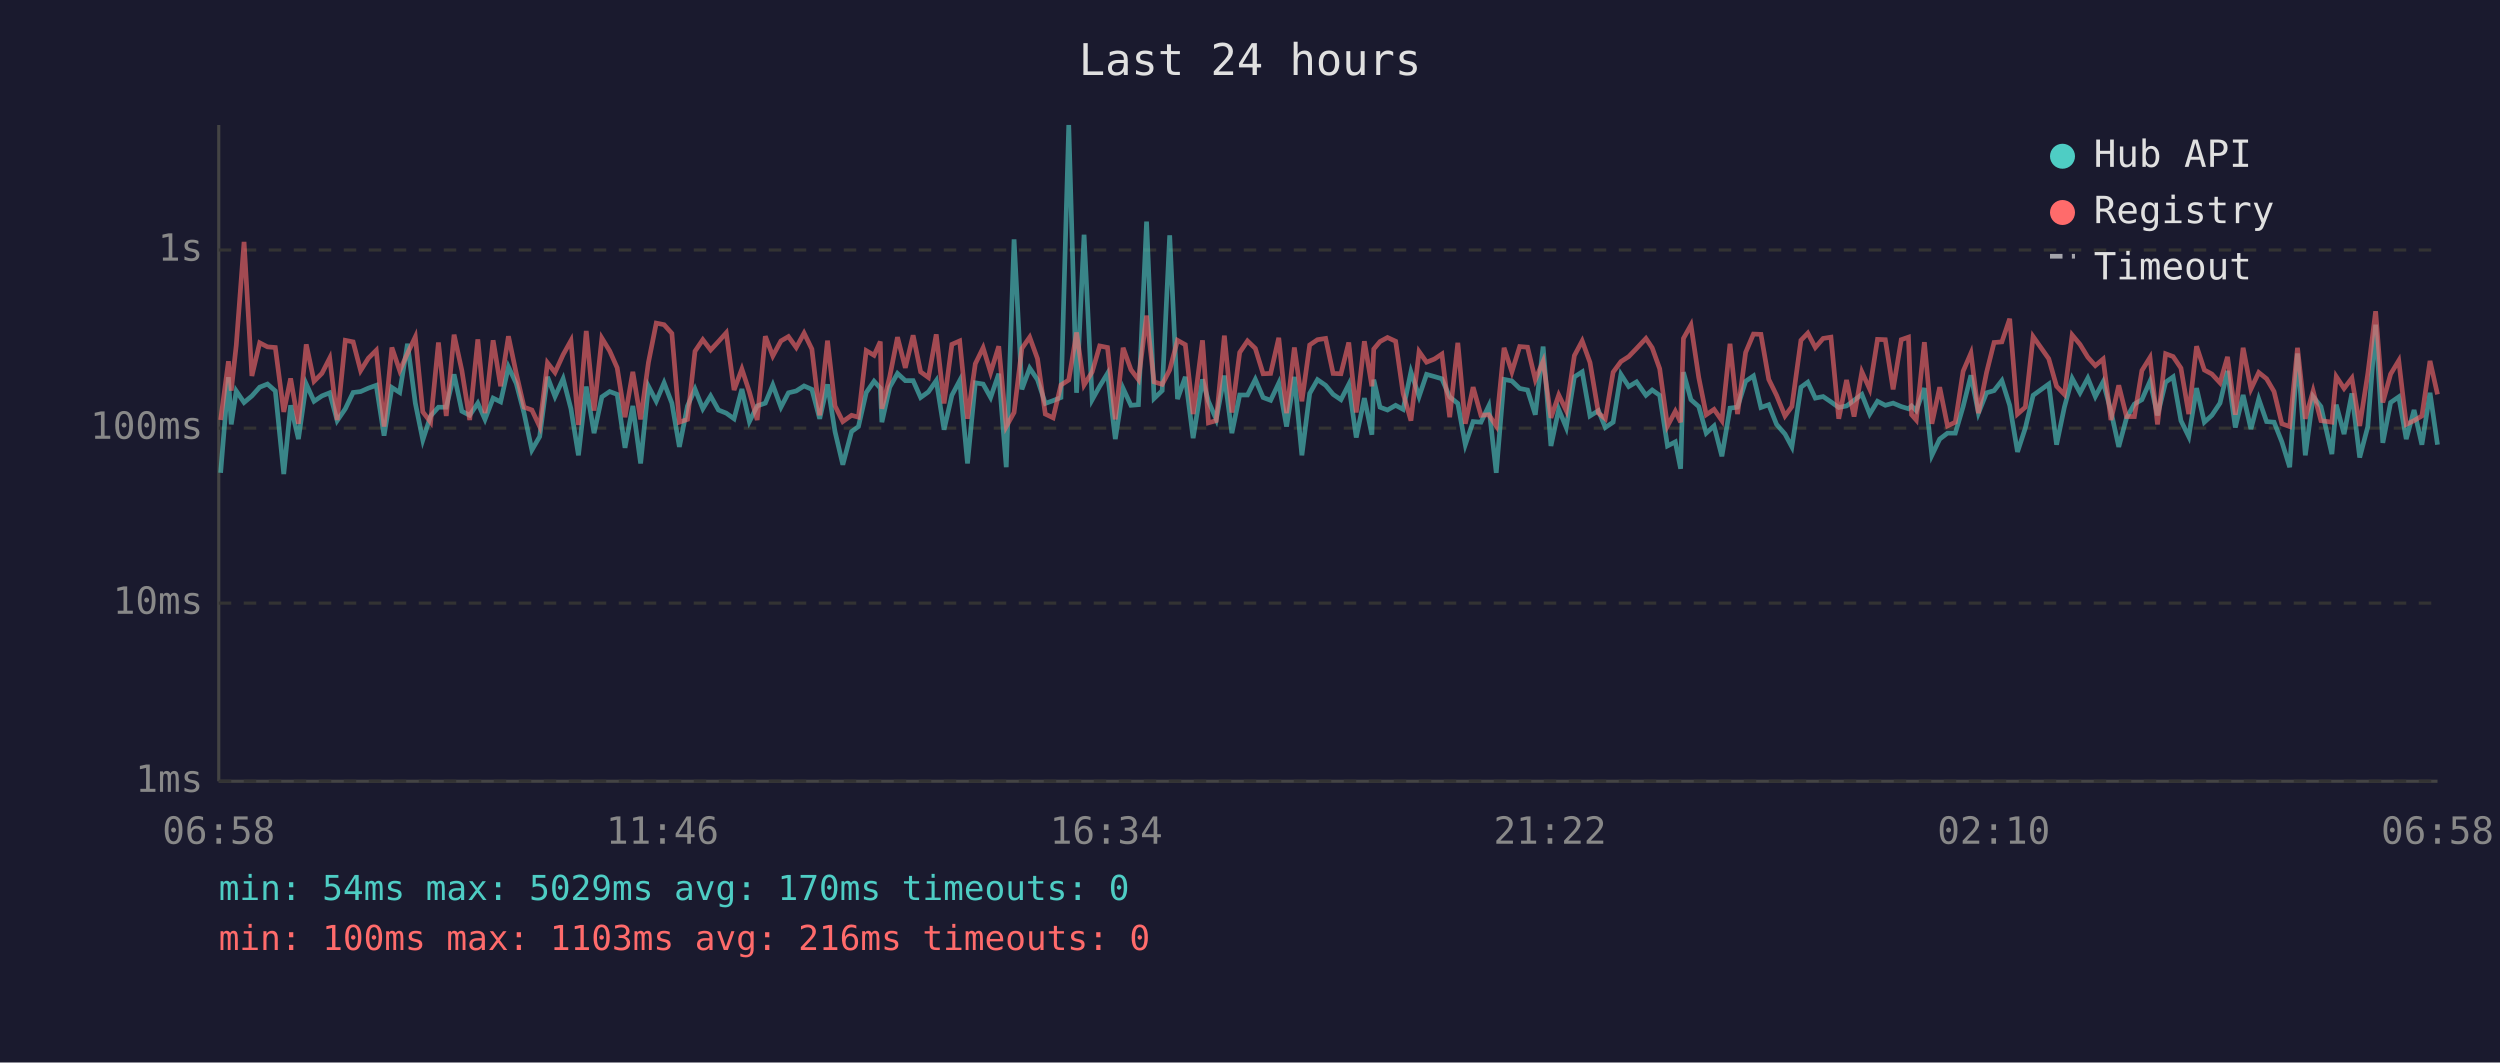
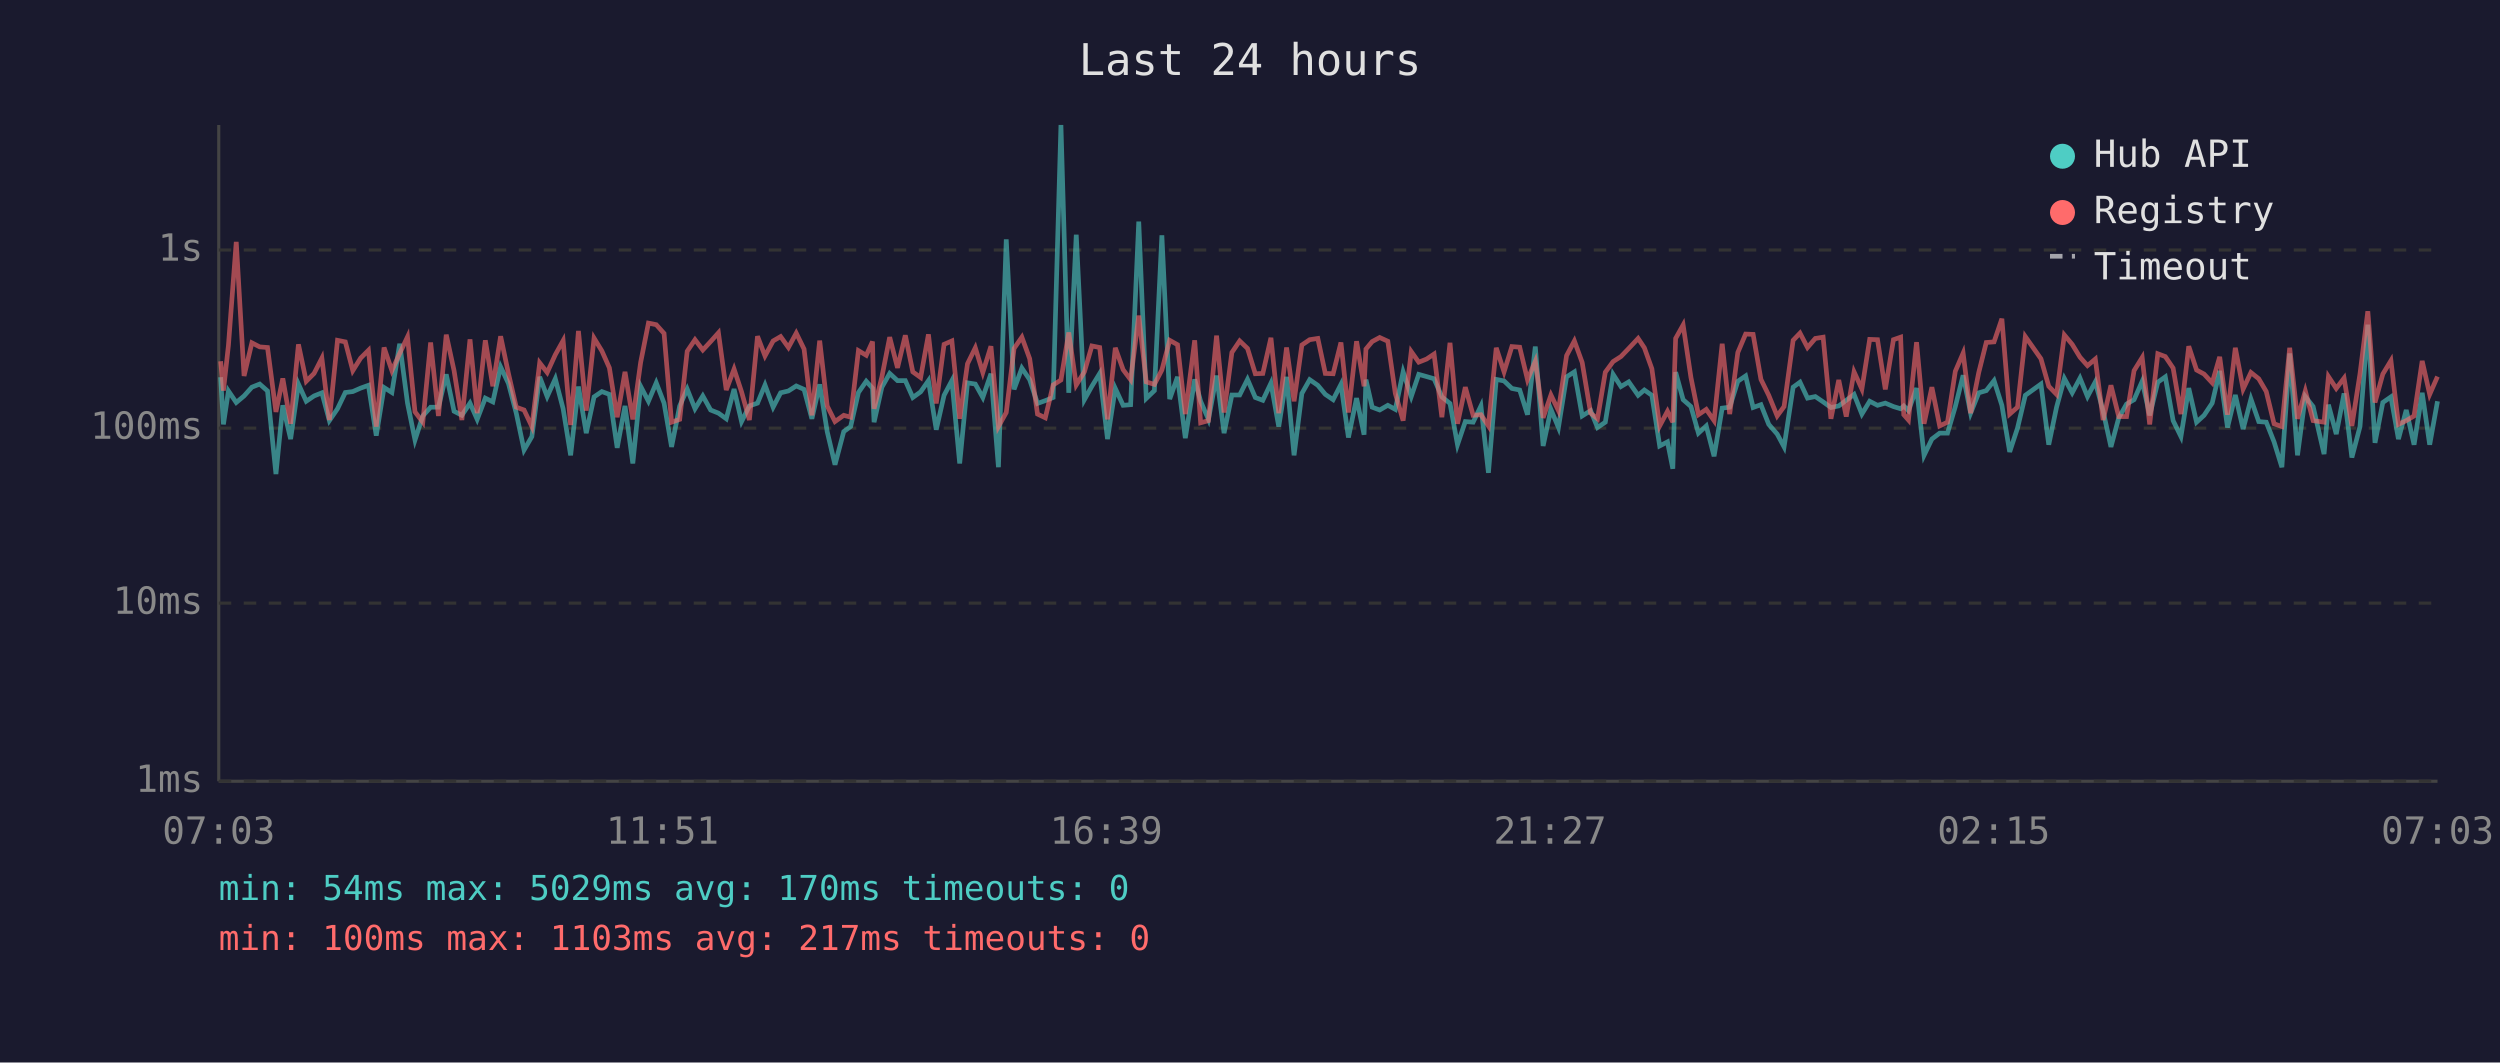
<svg xmlns="http://www.w3.org/2000/svg" viewBox="0 0 800 340" font-family="monospace" font-size="12">
  <rect width="800" height="340" fill="#1a1a2e" />
  <text x="400" y="24" fill="#e0e0e0" font-size="14" text-anchor="middle">Last 24 hours</text>
  <line x1="70" y1="40" x2="70" y2="250" stroke="#444" stroke-width="1" />
  <line x1="70" y1="250" x2="780" y2="250" stroke="#444" stroke-width="1" />
  <line x1="70" y1="250" x2="780" y2="250" stroke="#333" stroke-width="1" stroke-dasharray="4" />
  <text x="65" y="250" fill="#888" text-anchor="end" dominant-baseline="middle">1ms</text>
  <line x1="70" y1="193" x2="780" y2="193" stroke="#333" stroke-width="1" stroke-dasharray="4" />
  <text x="65" y="193" fill="#888" text-anchor="end" dominant-baseline="middle">10ms</text>
  <line x1="70" y1="137" x2="780" y2="137" stroke="#333" stroke-width="1" stroke-dasharray="4" />
  <text x="65" y="137" fill="#888" text-anchor="end" dominant-baseline="middle">100ms</text>
  <line x1="70" y1="80" x2="780" y2="80" stroke="#333" stroke-width="1" stroke-dasharray="4" />
  <text x="65" y="80" fill="#888" text-anchor="end" dominant-baseline="middle">1s</text>
-   <text x="70" y="270" fill="#888" text-anchor="middle">06:58</text>
-   <text x="212" y="270" fill="#888" text-anchor="middle">11:46</text>
-   <text x="354" y="270" fill="#888" text-anchor="middle">16:34</text>
-   <text x="496" y="270" fill="#888" text-anchor="middle">21:22</text>
-   <text x="638" y="270" fill="#888" text-anchor="middle">02:10</text>
-   <text x="780" y="270" fill="#888" text-anchor="middle">06:58</text>
-   <polyline points="70.6,151.3 73.1,120.7 74.0,135.8 75.6,125.1 78.1,128.8 80.6,126.7 83.1,123.9 85.6,122.9 88.1,125.1 90.8,151.7 93.0,129.7 95.5,140.5 98.0,122.9 100.5,128.4 103.0,126.7 105.5,125.7 107.9,134.6 110.5,130.8 113.0,125.6 115.4,125.3 117.9,124.2 120.4,123.3 122.9,139.4 125.4,124.0 127.9,125.6 130.4,110.0 132.9,129.0 135.3,140.8 137.8,133.1 140.3,130.3 142.8,130.3 145.3,119.8 147.8,131.6 150.3,132.9 152.9,129.0 155.2,134.2 157.8,127.4 160.2,128.6 162.7,117.4 165.2,122.7 167.7,132.2 170.2,144.0 172.7,139.7 175.2,120.6 177.6,126.9 180.2,121.2 182.7,130.8 185.1,145.7 187.6,123.7 190.1,138.6 192.6,127.0 195.1,125.3 197.5,126.2 200.0,143.3 202.5,129.9 205.0,148.3 207.5,123.6 210.0,128.4 212.5,122.5 215.0,129.0 217.4,143.0 220.0,129.9 222.4,124.5 224.9,130.8 227.4,126.7 229.9,131.2 232.4,132.2 234.9,134.0 237.4,124.5 239.8,134.9 242.3,129.9 244.9,129.0 247.3,123.2 249.9,130.3 252.3,125.7 254.8,125.1 257.3,123.5 259.8,124.6 262.3,134.0 264.8,123.0 267.2,138.1 269.7,148.7 272.5,138.1 274.7,136.5 277.2,125.6 279.7,122.0 281.7,124.2 282.2,135.1 284.7,123.9 287.2,119.5 289.7,121.8 292.2,121.8 294.6,127.2 297.1,125.4 299.6,121.8 302.1,137.5 304.6,126.5 307.1,121.8 309.6,148.3 312.1,122.5 314.6,122.9 317.0,127.2 319.6,119.6 322.0,149.5 324.5,76.6 327.0,124.6 329.5,117.8 332.0,121.5 334.5,129.1 337.0,128.2 339.5,127.2 342.0,40.0 344.5,125.7 346.9,75.1 349.5,127.9 351.9,123.6 354.4,119.5 356.9,140.5 359.4,124.3 361.9,129.7 364.3,129.5 366.9,70.9 369.3,127.5 371.9,125.0 374.3,75.3 376.8,127.7 379.3,120.6 381.8,140.2 384.8,121.4 386.7,128.4 389.2,134.2 391.8,120.2 394.2,138.6 396.7,126.4 399.2,126.4 401.7,121.4 404.2,127.2 406.6,128.1 409.2,122.6 411.7,136.5 414.2,120.6 416.6,145.7 419.1,125.9 421.6,121.5 424.2,123.3 426.6,126.2 429.1,127.9 431.6,123.0 434.0,140.0 436.6,127.4 439.0,139.1 439.6,121.5 441.6,130.3 444.0,131.2 446.6,129.7 449.0,131.0 451.5,119.0 454.1,126.9 456.5,119.8 459.0,120.5 461.4,121.2 463.9,127.0 466.5,129.1 468.9,142.3 471.4,134.9 473.9,135.1 476.4,129.9 478.8,151.3 481.3,121.4 483.8,121.9 486.3,124.3 488.8,124.8 491.3,132.7 493.8,110.9 496.3,142.7 498.8,131.0 501.2,136.8 503.8,120.6 506.3,119.0 508.8,133.1 511.5,131.4 513.7,136.8 516.2,135.1 518.7,119.8 521.2,123.7 523.7,122.2 526.7,126.5 528.7,124.8 531.1,126.5 533.6,142.7 536.1,141.4 537.8,150.0 538.7,119.1 541.1,127.9 543.6,130.1 546.0,138.6 548.5,136.3 551.0,146.0 553.6,130.6 556.0,130.3 558.6,122.0 561.1,120.3 563.5,130.4 566.0,129.5 568.5,135.8 571.2,138.9 573.4,143.0 576.3,123.9 578.5,122.3 580.9,127.4 583.4,126.9 585.9,128.6 588.4,130.4 590.9,129.9 593.3,128.1 595.8,126.2 598.3,132.5 600.8,128.4 603.3,129.7 605.8,129.0 608.4,130.1 610.7,130.8 611.7,129.9 613.2,131.4 615.8,124.2 618.2,145.7 620.7,140.5 623.2,138.6 625.7,138.6 628.2,130.1 630.7,120.1 633.1,132.2 635.7,125.7 638.1,125.0 640.6,121.8 643.1,129.7 645.6,144.6 648.1,137.0 650.6,126.5 655.6,122.9 658.1,142.3 660.6,130.3 663.1,121.1 665.6,125.7 668.1,121.0 670.5,126.9 673.0,122.2 675.5,131.6 678.0,143.0 680.5,133.7 683.0,129.3 685.4,127.9 688.0,122.0 690.4,132.9 693.0,122.3 695.4,120.6 697.9,134.6 700.4,139.7 702.9,124.2 705.4,135.1 707.8,132.9 710.4,129.0 712.8,118.7 715.3,136.8 717.8,126.4 720.3,137.3 722.8,127.7 725.3,134.9 727.7,135.1 730.2,141.4 732.7,149.5 735.2,113.1 737.7,145.7 740.2,126.9 742.7,130.1 746.2,145.3 747.6,129.5 750.1,138.9 752.6,125.9 755.1,146.4 757.7,136.5 760.2,103.9 762.5,141.7 765.0,128.8 767.6,127.0 770.0,140.5 772.5,131.2 775.0,142.3 777.6,125.7 780.0,142.3" fill="none" stroke="#4ecdc4" stroke-width="1.5" opacity="0.6" />
-   <polyline points="70.6,134.4 73.1,115.6 74.0,125.0 75.6,110.5 78.1,77.4 80.6,120.3 83.1,109.7 85.6,111.0 88.1,111.2 90.8,131.8 93.0,121.1 95.5,135.6 98.0,110.2 100.5,122.0 103.0,119.5 105.5,114.6 107.9,134.4 110.5,108.9 113.0,109.4 115.4,118.6 117.9,114.6 120.4,112.1 122.9,136.5 125.4,111.2 127.9,118.6 130.4,113.1 132.9,107.8 135.3,131.8 137.8,135.1 140.3,109.6 142.8,133.1 145.3,107.1 147.8,118.6 150.3,134.4 152.9,108.6 155.2,132.2 157.8,108.9 160.2,123.6 162.7,107.6 165.2,119.5 167.7,130.3 170.2,131.2 172.7,136.5 175.2,116.1 177.6,119.2 180.2,113.5 182.7,109.0 185.1,136.0 187.6,105.9 190.1,131.4 192.6,108.2 195.1,112.3 197.5,117.7 200.0,133.5 202.5,119.0 205.0,134.2 207.5,116.0 210.0,103.4 212.5,103.9 215.0,106.7 217.4,135.1 220.0,134.2 222.4,112.4 224.9,108.7 227.4,112.0 229.9,109.3 232.4,106.5 234.9,124.8 237.4,118.1 239.8,125.4 242.3,134.4 244.9,107.6 247.3,113.9 249.9,109.1 252.3,107.7 254.8,111.2 257.3,106.6 259.8,111.7 262.3,132.9 264.8,109.0 267.2,129.9 269.7,134.9 272.5,132.9 274.7,133.5 277.2,112.2 279.7,113.7 281.7,109.3 282.2,130.8 284.7,120.6 287.2,107.9 289.7,117.7 292.2,107.3 294.6,119.0 297.1,120.8 299.6,107.0 302.1,129.1 304.6,110.2 307.1,109.1 309.6,134.0 312.1,116.4 314.6,111.3 317.0,119.2 319.6,110.8 322.0,136.5 324.5,132.0 327.0,111.5 329.5,107.9 332.0,114.8 334.5,132.5 337.0,133.7 339.5,123.2 342.0,121.6 344.5,106.4 346.9,123.2 349.5,119.0 351.9,110.7 354.4,111.2 356.9,134.2 359.4,111.3 361.9,118.3 364.3,121.5 366.9,101.0 369.3,122.2 371.9,123.0 374.3,118.4 376.8,108.9 379.3,110.3 381.8,132.5 384.8,108.9 386.7,135.3 389.2,134.6 391.8,107.4 394.2,132.0 396.7,112.8 399.2,109.1 401.7,111.5 404.2,119.6 406.6,119.5 409.2,108.1 411.7,132.2 414.2,111.2 416.6,128.4 419.1,110.4 421.6,108.7 424.2,108.3 426.6,119.5 429.1,119.6 431.6,109.6 434.0,132.0 436.6,109.2 439.0,123.6 439.6,111.7 441.6,109.3 444.0,108.0 446.6,109.2 449.0,125.9 451.5,134.6 454.1,112.5 456.5,115.9 459.0,114.9 461.4,113.3 463.9,133.5 466.5,109.7 468.9,135.6 471.4,123.9 473.9,132.9 476.4,132.7 478.8,136.3 481.3,111.3 483.8,119.0 486.3,110.9 488.8,111.1 491.3,121.5 493.8,115.6 496.3,133.7 498.8,126.4 501.2,131.4 503.8,113.8 506.3,109.1 508.8,116.0 511.5,132.2 513.7,134.0 516.2,119.1 518.7,115.7 521.2,114.1 523.7,111.5 526.7,108.3 528.7,111.3 531.1,118.0 533.6,136.3 536.1,131.6 537.8,135.1 538.7,108.3 541.1,104.0 543.6,120.8 546.0,132.7 548.5,131.0 551.0,134.6 553.6,110.0 556.0,132.5 558.6,112.8 561.1,106.9 563.5,107.0 566.0,121.4 568.5,126.5 571.2,133.1 573.4,130.1 576.3,108.9 578.5,106.6 580.9,111.2 583.4,108.3 585.9,107.9 588.4,134.0 590.9,121.6 593.3,133.3 595.8,119.0 598.3,124.5 600.8,108.6 603.3,108.7 605.8,124.6 608.4,108.7 610.7,107.9 611.7,132.7 613.2,134.4 615.8,109.5 618.2,135.6 620.7,123.9 623.2,136.3 625.7,135.1 628.2,118.8 630.7,113.0 633.1,132.2 635.7,119.2 638.1,109.6 640.6,109.4 643.1,102.0 645.6,132.5 648.1,130.3 650.6,107.7 655.6,114.8 658.1,123.6 660.6,126.2 663.1,107.2 665.6,110.2 668.1,114.3 670.5,117.0 673.0,114.9 675.5,134.4 678.0,123.3 680.5,133.3 683.0,133.3 685.4,118.6 688.0,114.4 690.4,135.8 693.0,113.2 695.4,114.1 697.9,117.8 700.4,132.5 702.9,110.8 705.4,118.4 707.8,119.7 710.4,122.5 712.8,114.2 715.3,132.7 717.8,111.3 720.3,124.5 722.8,119.2 725.3,121.2 727.7,125.3 730.2,135.6 732.7,136.5 735.2,111.3 737.7,134.0 740.2,125.1 742.7,134.6 746.2,135.1 747.6,120.5 750.1,124.3 752.6,121.0 755.1,136.3 757.7,119.6 760.2,99.6 762.5,128.8 765.0,119.7 767.6,115.4 770.0,135.8 772.5,134.6 775.0,133.1 777.6,115.5 780.0,126.2" fill="none" stroke="#ff6b6b" stroke-width="1.5" opacity="0.6" />
+   <text x="70" y="270" fill="#888" text-anchor="middle">07:03</text>
+   <text x="212" y="270" fill="#888" text-anchor="middle">11:51</text>
+   <text x="354" y="270" fill="#888" text-anchor="middle">16:39</text>
+   <text x="496" y="270" fill="#888" text-anchor="middle">21:27</text>
+   <text x="638" y="270" fill="#888" text-anchor="middle">02:15</text>
+   <text x="780" y="270" fill="#888" text-anchor="middle">07:03</text>
+   <polyline points="70.6,120.7 71.5,135.8 73.1,125.1 75.6,128.8 78.1,126.7 80.6,123.9 83.1,122.9 85.6,125.1 88.3,151.7 90.5,129.7 93.0,140.5 95.5,122.9 98.0,128.4 100.5,126.7 103.0,125.7 105.4,134.6 108.0,130.8 110.5,125.6 112.9,125.3 115.4,124.2 117.9,123.3 120.4,139.4 122.9,124.0 125.4,125.6 127.9,110.0 130.4,129.0 132.8,140.8 135.3,133.1 137.8,130.3 140.3,130.3 142.8,119.8 145.3,131.6 147.8,132.9 150.4,129.0 152.7,134.2 155.3,127.4 157.7,128.6 160.2,117.4 162.7,122.7 165.2,132.2 167.7,144.0 170.2,139.7 172.7,120.6 175.1,126.9 177.7,121.2 180.2,130.8 182.6,145.7 185.1,123.7 187.6,138.6 190.1,127.0 192.6,125.3 195.0,126.2 197.5,143.3 200.0,129.9 202.5,148.3 205.0,123.6 207.5,128.4 210.0,122.5 212.5,129.0 214.9,143.0 217.5,129.9 219.9,124.5 222.4,130.8 224.9,126.7 227.4,131.2 229.9,132.2 232.4,134.0 234.9,124.5 237.3,134.9 239.8,129.9 242.4,129.0 244.8,123.2 247.4,130.3 249.8,125.7 252.3,125.1 254.8,123.5 257.3,124.6 259.8,134.0 262.3,123.0 264.7,138.1 267.2,148.7 270.0,138.1 272.2,136.5 274.7,125.6 277.2,122.0 279.2,124.2 279.7,135.1 282.2,123.9 284.7,119.5 287.2,121.8 289.7,121.8 292.1,127.2 294.6,125.4 297.1,121.8 299.6,137.5 302.1,126.5 304.6,121.8 307.1,148.3 309.6,122.5 312.1,122.9 314.5,127.2 317.1,119.6 319.5,149.5 322.0,76.6 324.5,124.6 327.0,117.8 329.5,121.5 332.0,129.1 334.5,128.2 337.0,127.2 339.5,40.0 342.0,125.7 344.4,75.1 347.0,127.9 349.4,123.6 351.9,119.5 354.4,140.5 356.9,124.3 359.4,129.7 361.8,129.5 364.4,70.9 366.8,127.5 369.4,125.0 371.8,75.3 374.3,127.7 376.8,120.6 379.3,140.2 382.3,121.4 384.2,128.4 386.7,134.2 389.3,120.2 391.7,138.6 394.2,126.4 396.7,126.4 399.2,121.4 401.7,127.2 404.1,128.1 406.7,122.6 409.2,136.5 411.7,120.6 414.1,145.7 416.6,125.9 419.1,121.5 421.7,123.3 424.1,126.2 426.6,127.9 429.1,123.0 431.5,140.0 434.1,127.4 436.5,139.1 437.1,121.5 439.1,130.3 441.5,131.2 444.1,129.7 446.5,131.0 449.0,119.0 451.6,126.9 454.0,119.8 456.5,120.5 458.9,121.2 461.4,127.0 464.0,129.1 466.4,142.3 468.9,134.9 471.4,135.1 473.9,129.9 476.3,151.3 478.8,121.4 481.3,121.9 483.8,124.3 486.3,124.8 488.8,132.7 491.3,110.9 493.8,142.7 496.3,131.0 498.7,136.8 501.3,120.6 503.8,119.0 506.3,133.1 509.0,131.4 511.2,136.8 513.7,135.1 516.2,119.8 518.7,123.7 521.2,122.2 524.2,126.5 526.2,124.8 528.6,126.5 531.1,142.7 533.6,141.4 535.3,150.0 536.2,119.1 538.6,127.9 541.1,130.1 543.5,138.6 546.0,136.3 548.5,146.0 551.1,130.6 553.5,130.3 556.1,122.0 558.6,120.3 561.0,130.4 563.5,129.5 566.0,135.8 568.7,138.9 570.9,143.0 573.8,123.9 576.0,122.3 578.4,127.4 580.9,126.9 583.4,128.6 585.9,130.4 588.4,129.9 590.8,128.1 593.3,126.2 595.8,132.5 598.3,128.4 600.8,129.7 603.3,129.0 605.9,130.1 608.2,130.8 609.2,129.9 610.7,131.4 613.3,124.2 615.7,145.7 618.2,140.5 620.7,138.6 623.2,138.6 625.7,130.1 628.2,120.1 630.6,132.2 633.2,125.7 635.6,125.0 638.1,121.8 640.6,129.7 643.1,144.6 645.6,137.0 648.1,126.5 653.1,122.9 655.6,142.3 658.1,130.3 660.6,121.1 663.1,125.7 665.6,121.0 668.0,126.9 670.5,122.2 673.0,131.6 675.5,143.0 678.0,133.7 680.5,129.3 682.9,127.9 685.5,122.0 687.9,132.9 690.5,122.3 692.9,120.6 695.4,134.6 697.9,139.7 700.4,124.2 702.9,135.1 705.3,132.9 707.9,129.0 710.3,118.7 712.8,136.8 715.3,126.4 717.8,137.3 720.3,127.7 722.8,134.9 725.2,135.1 727.7,141.4 730.2,149.5 732.7,113.1 735.2,145.7 737.7,126.9 740.2,130.1 743.7,145.3 745.1,129.5 747.6,138.9 750.1,125.9 752.6,146.4 755.2,136.5 757.7,103.9 760.0,141.7 762.5,128.8 765.1,127.0 767.5,140.5 770.0,131.2 772.5,142.3 775.1,125.7 777.5,142.3 780.0,128.4" fill="none" stroke="#4ecdc4" stroke-width="1.5" opacity="0.6" />
+   <polyline points="70.6,115.6 71.5,125.0 73.1,110.5 75.6,77.4 78.1,120.3 80.6,109.7 83.1,111.0 85.6,111.2 88.3,131.8 90.5,121.1 93.0,135.6 95.5,110.2 98.0,122.0 100.5,119.5 103.0,114.6 105.4,134.4 108.0,108.9 110.5,109.4 112.9,118.6 115.4,114.6 117.9,112.1 120.4,136.5 122.9,111.2 125.4,118.6 127.9,113.1 130.4,107.8 132.8,131.8 135.3,135.1 137.8,109.6 140.3,133.1 142.8,107.1 145.3,118.6 147.8,134.4 150.4,108.6 152.7,132.2 155.3,108.9 157.7,123.6 160.2,107.6 162.7,119.5 165.2,130.3 167.7,131.2 170.2,136.5 172.7,116.1 175.1,119.2 177.7,113.5 180.2,109.0 182.6,136.0 185.1,105.9 187.6,131.4 190.1,108.2 192.6,112.3 195.0,117.7 197.5,133.5 200.0,119.0 202.5,134.2 205.0,116.0 207.5,103.4 210.0,103.9 212.5,106.7 214.9,135.1 217.5,134.2 219.9,112.4 222.4,108.7 224.9,112.0 227.4,109.3 229.9,106.5 232.4,124.8 234.9,118.1 237.3,125.4 239.8,134.4 242.4,107.6 244.8,113.9 247.4,109.1 249.8,107.7 252.3,111.2 254.8,106.6 257.3,111.7 259.8,132.9 262.3,109.0 264.7,129.9 267.2,134.9 270.0,132.9 272.2,133.5 274.7,112.2 277.2,113.7 279.2,109.3 279.7,130.8 282.2,120.6 284.7,107.9 287.2,117.7 289.7,107.3 292.1,119.0 294.6,120.8 297.1,107.0 299.6,129.1 302.1,110.2 304.6,109.1 307.1,134.0 309.6,116.4 312.1,111.3 314.5,119.2 317.1,110.8 319.5,136.5 322.0,132.0 324.5,111.5 327.0,107.9 329.5,114.8 332.0,132.5 334.5,133.7 337.0,123.2 339.5,121.6 342.0,106.4 344.4,123.2 347.0,119.0 349.4,110.7 351.9,111.2 354.4,134.2 356.9,111.3 359.4,118.3 361.8,121.5 364.4,101.0 366.8,122.2 369.4,123.0 371.8,118.4 374.3,108.9 376.8,110.3 379.3,132.5 382.3,108.9 384.2,135.3 386.7,134.6 389.3,107.4 391.7,132.0 394.2,112.8 396.7,109.1 399.2,111.5 401.7,119.6 404.1,119.5 406.7,108.1 409.2,132.2 411.7,111.2 414.1,128.4 416.6,110.4 419.1,108.7 421.7,108.3 424.1,119.5 426.6,119.6 429.1,109.6 431.5,132.0 434.1,109.2 436.5,123.6 437.1,111.7 439.1,109.3 441.5,108.0 444.1,109.2 446.5,125.9 449.0,134.6 451.6,112.5 454.0,115.9 456.5,114.9 458.9,113.3 461.4,133.5 464.0,109.7 466.4,135.6 468.9,123.9 471.4,132.9 473.9,132.7 476.3,136.3 478.8,111.3 481.3,119.0 483.8,110.9 486.3,111.1 488.8,121.5 491.3,115.6 493.8,133.7 496.3,126.4 498.7,131.4 501.3,113.8 503.8,109.1 506.3,116.0 509.0,132.2 511.2,134.0 513.7,119.1 516.2,115.7 518.7,114.1 521.2,111.5 524.2,108.3 526.2,111.3 528.6,118.0 531.1,136.3 533.6,131.6 535.3,135.1 536.2,108.3 538.6,104.0 541.1,120.8 543.5,132.7 546.0,131.0 548.5,134.6 551.1,110.0 553.5,132.5 556.1,112.8 558.6,106.9 561.0,107.0 563.5,121.4 566.0,126.5 568.7,133.1 570.9,130.1 573.8,108.9 576.0,106.6 578.4,111.2 580.9,108.3 583.4,107.9 585.9,134.0 588.4,121.6 590.8,133.3 593.3,119.0 595.8,124.5 598.3,108.6 600.8,108.7 603.3,124.6 605.9,108.7 608.2,107.9 609.2,132.7 610.7,134.4 613.3,109.5 615.7,135.6 618.2,123.9 620.7,136.3 623.2,135.1 625.7,118.8 628.2,113.0 630.6,132.2 633.2,119.2 635.6,109.6 638.1,109.4 640.6,102.0 643.1,132.5 645.6,130.3 648.1,107.7 653.1,114.8 655.6,123.6 658.1,126.2 660.6,107.2 663.1,110.2 665.6,114.3 668.0,117.0 670.5,114.9 673.0,134.4 675.5,123.3 678.0,133.3 680.5,133.3 682.9,118.6 685.5,114.4 687.9,135.8 690.5,113.2 692.9,114.1 695.4,117.8 697.9,132.5 700.4,110.8 702.9,118.4 705.3,119.7 707.9,122.5 710.3,114.2 712.8,132.7 715.3,111.3 717.8,124.5 720.3,119.2 722.8,121.2 725.2,125.3 727.7,135.6 730.2,136.5 732.7,111.3 735.2,134.0 737.7,125.1 740.2,134.6 743.7,135.1 745.1,120.5 747.6,124.3 750.1,121.0 752.6,136.3 755.2,119.6 757.7,99.6 760.0,128.8 762.5,119.7 765.1,115.4 767.5,135.8 770.0,134.6 772.5,133.1 775.1,115.5 777.5,126.2 780.0,120.5" fill="none" stroke="#ff6b6b" stroke-width="1.5" opacity="0.6" />
  <circle cx="660" cy="50" r="4" fill="#4ecdc4" />
  <text x="670" y="50" fill="#e0e0e0" dominant-baseline="middle">Hub API</text>
  <circle cx="660" cy="68" r="4" fill="#ff6b6b" />
  <text x="670" y="68" fill="#e0e0e0" dominant-baseline="middle">Registry</text>
  <line x1="656" y1="82" x2="664" y2="82" stroke="#e0e0e0" stroke-width="1.5" stroke-dasharray="4,3" opacity="0.7" />
  <text x="670" y="86" fill="#e0e0e0" dominant-baseline="middle">Timeout</text>
  <text x="70" y="288" fill="#4ecdc4" font-size="11">min: 54ms  max: 5029ms  avg: 170ms  timeouts: 0</text>
-   <text x="70" y="304" fill="#ff6b6b" font-size="11">min: 100ms  max: 1103ms  avg: 216ms  timeouts: 0</text>
+   <text x="70" y="304" fill="#ff6b6b" font-size="11">min: 100ms  max: 1103ms  avg: 217ms  timeouts: 0</text>
</svg>
